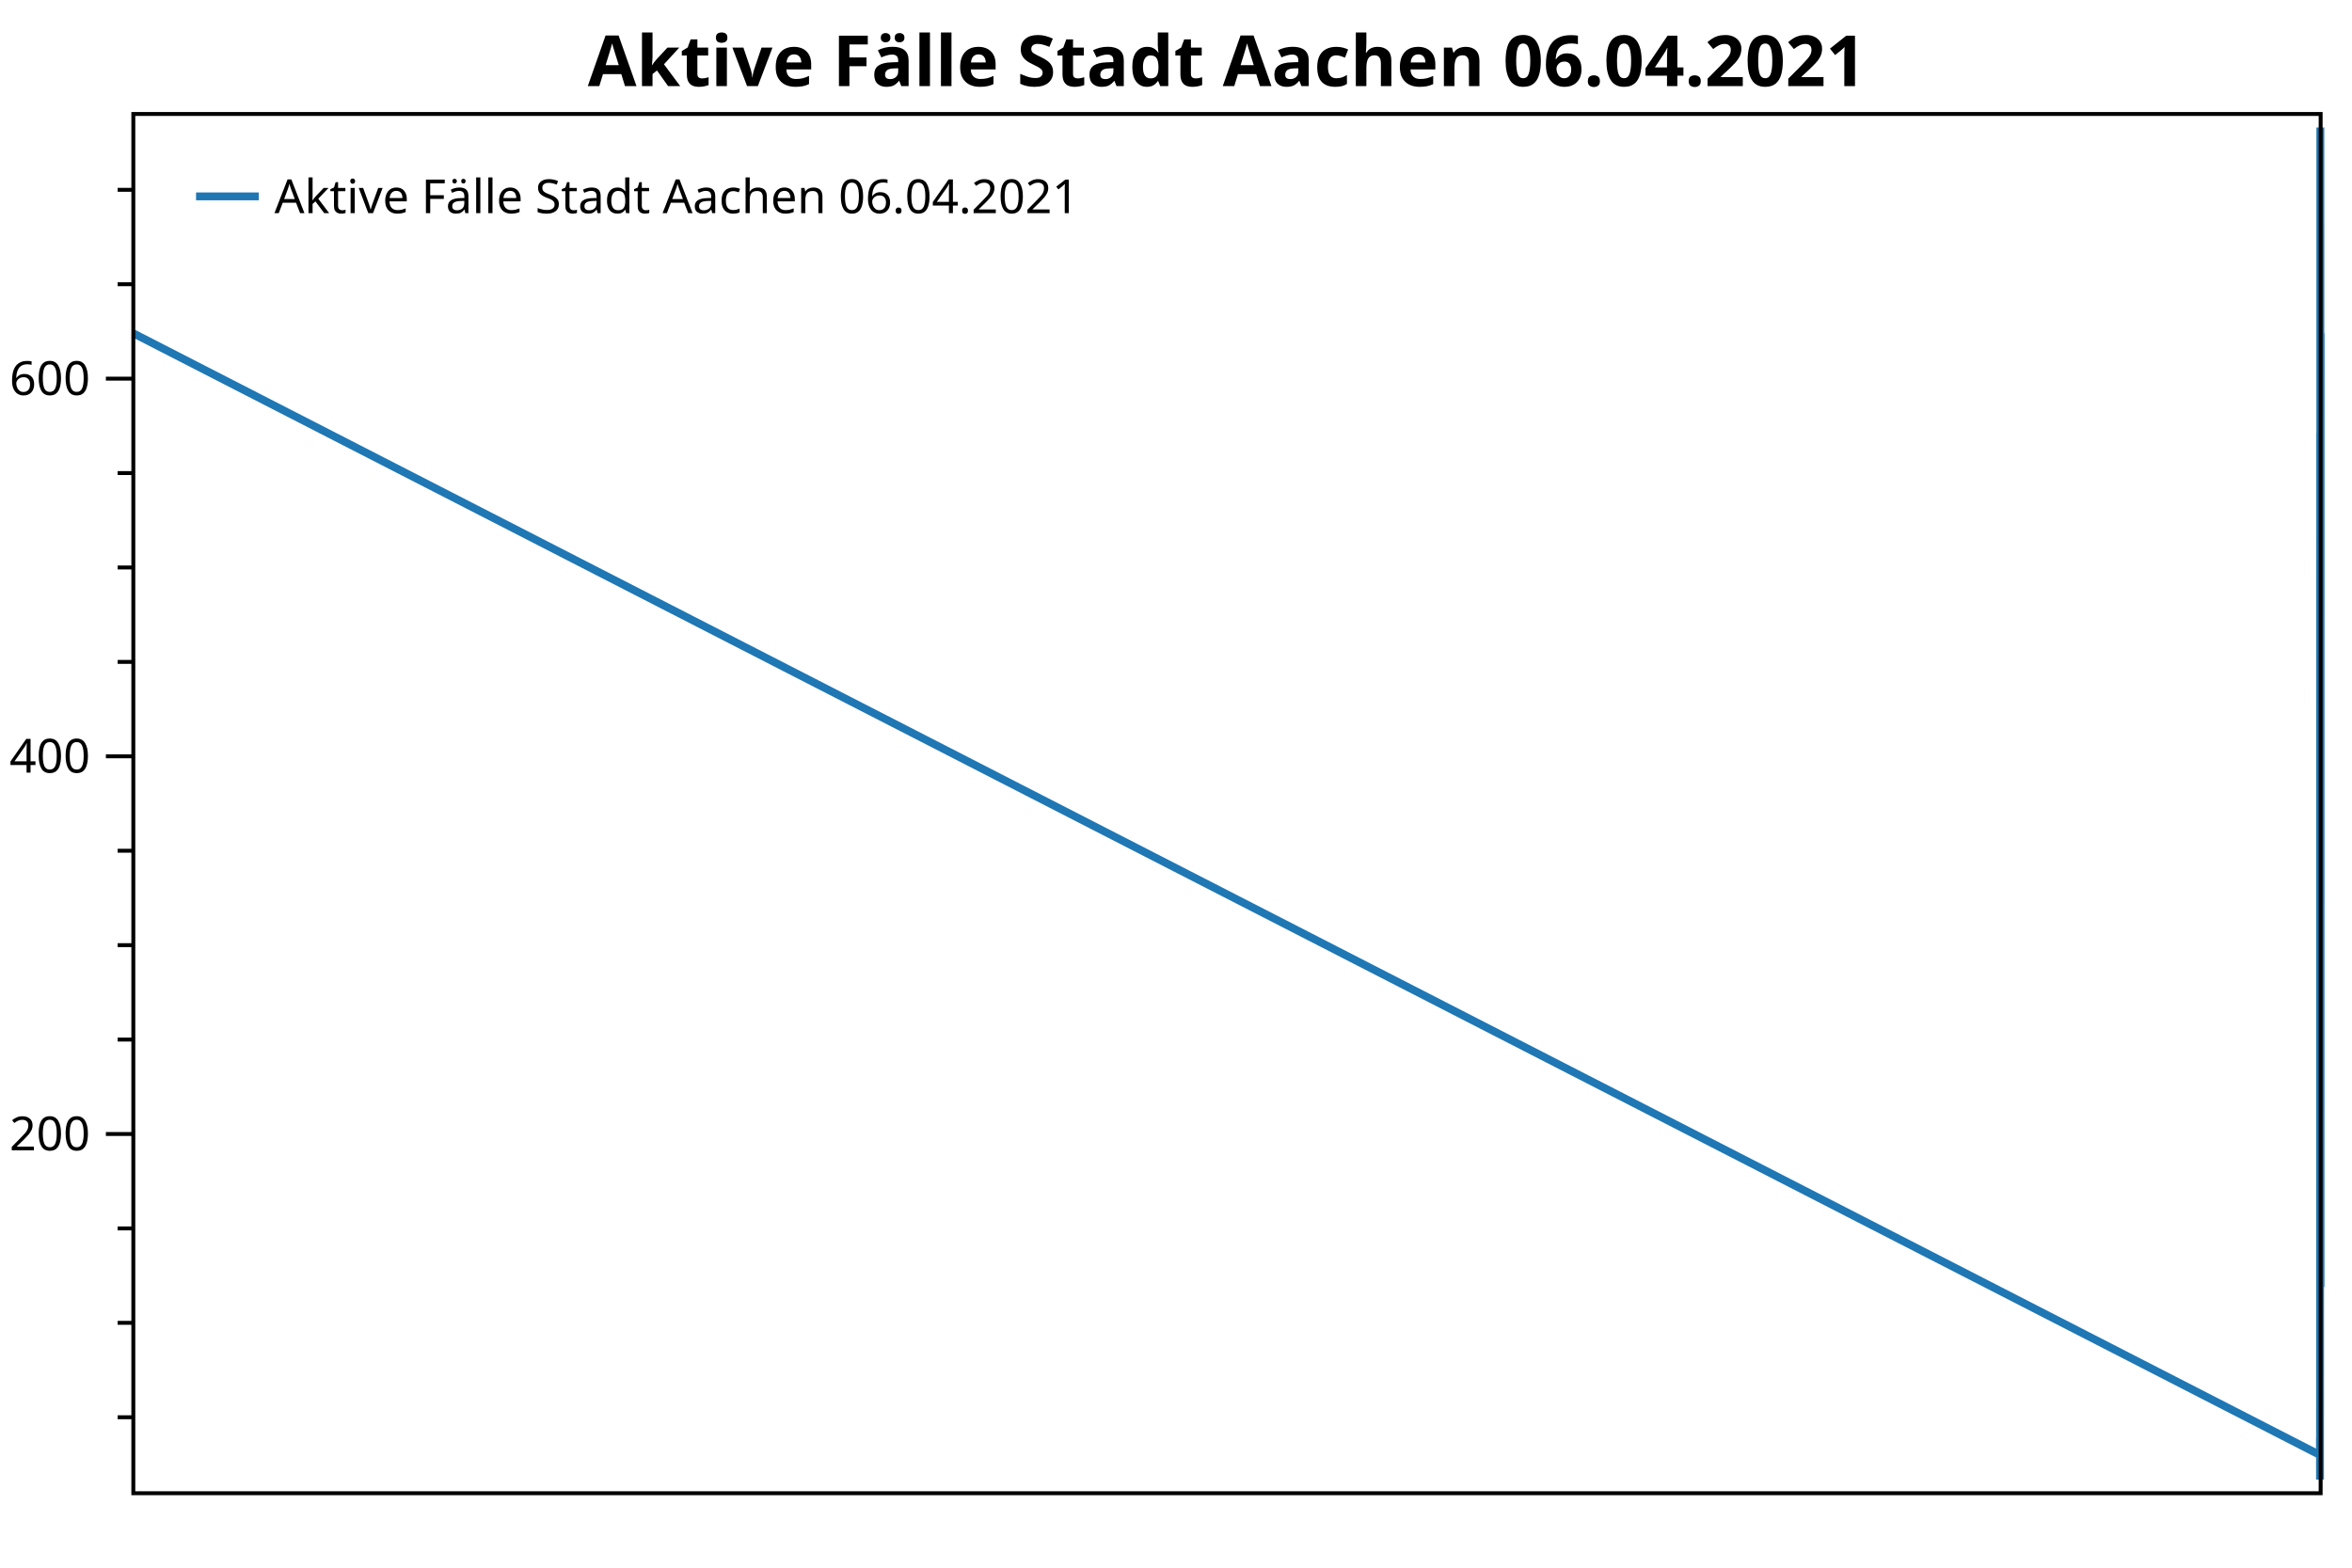
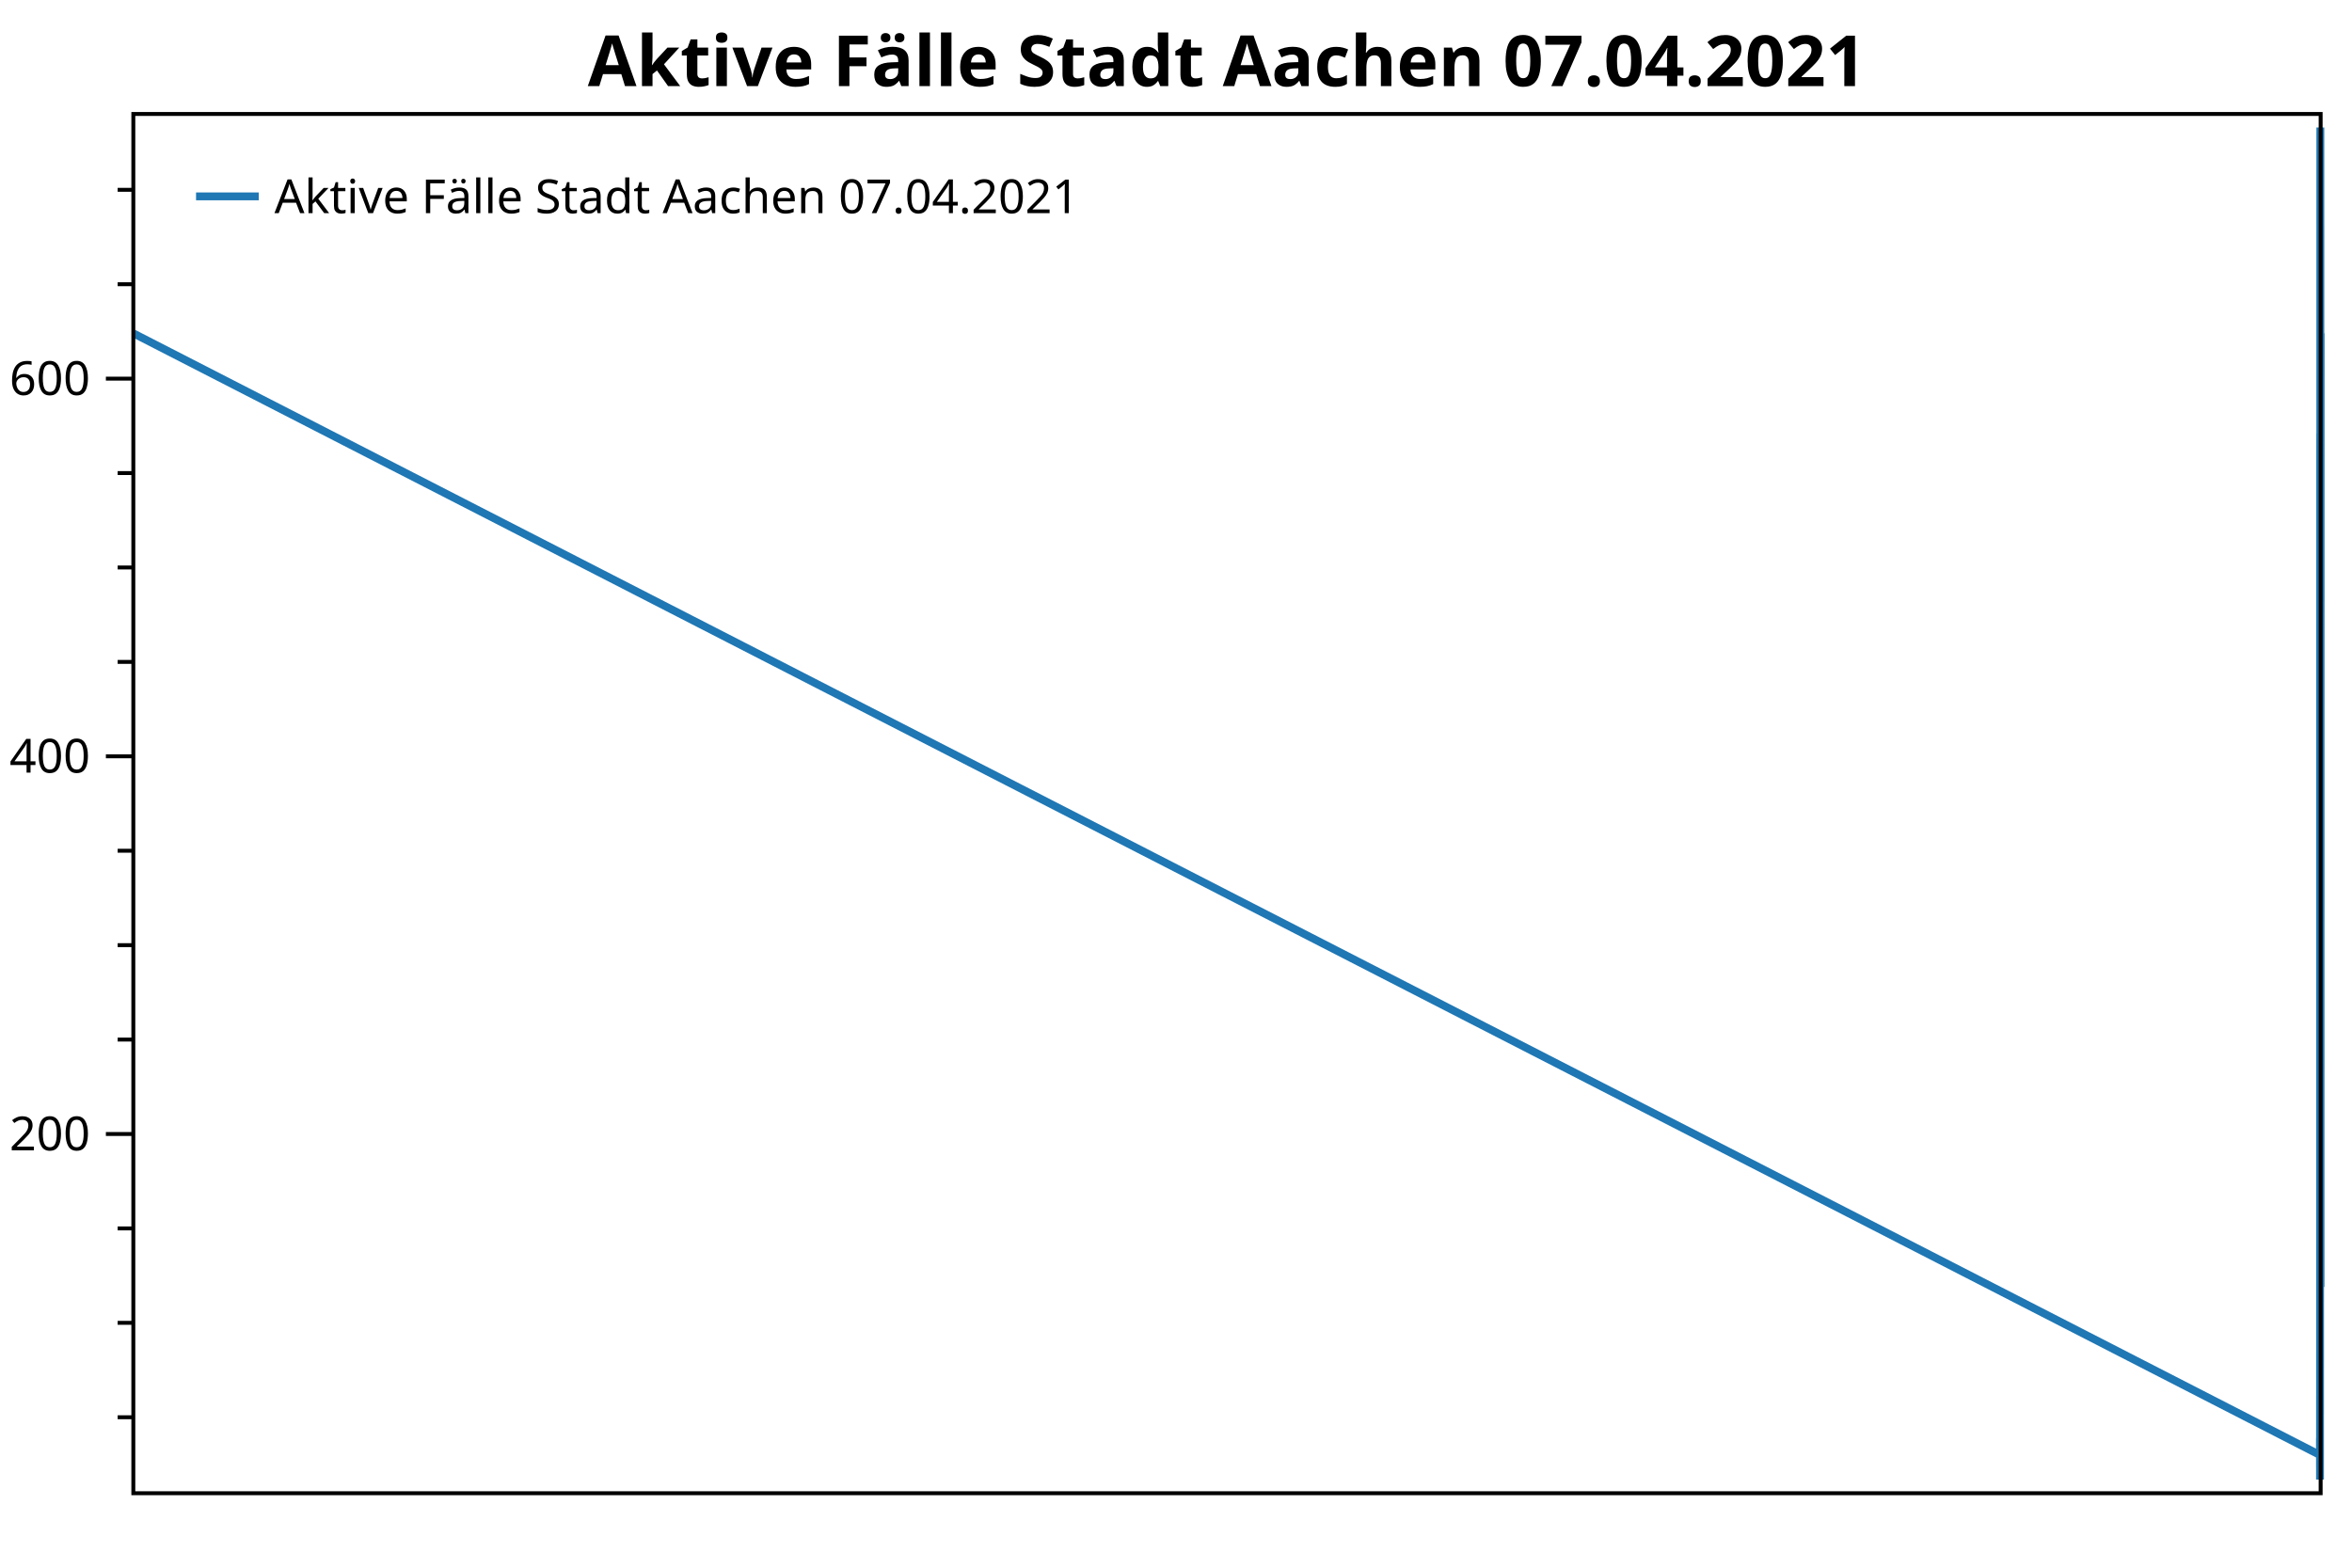
<svg xmlns="http://www.w3.org/2000/svg" width="600" height="400" version="1.1">
  <rect x="0" y="0" width="600" height="400" style="fill:rgb(255,255,255);stroke:none;" />
  <polyline points="34.012,361.615 30.012,361.615" style="fill:none;stroke:black;stroke-width:1" />
  <polyline points="34.012,337.524 30.012,337.524" style="fill:none;stroke:black;stroke-width:1" />
  <polyline points="34.012,313.433 30.012,313.433" style="fill:none;stroke:black;stroke-width:1" />
  <polyline points="34.012,265.251 30.012,265.251" style="fill:none;stroke:black;stroke-width:1" />
  <polyline points="34.012,241.159 30.012,241.159" style="fill:none;stroke:black;stroke-width:1" />
  <polyline points="34.012,217.068 30.012,217.068" style="fill:none;stroke:black;stroke-width:1" />
  <polyline points="34.012,168.886 30.012,168.886" style="fill:none;stroke:black;stroke-width:1" />
  <polyline points="34.012,144.794 30.012,144.794" style="fill:none;stroke:black;stroke-width:1" />
  <polyline points="34.012,120.703 30.012,120.703" style="fill:none;stroke:black;stroke-width:1" />
  <polyline points="34.012,72.521 30.012,72.521" style="fill:none;stroke:black;stroke-width:1" />
  <polyline points="34.012,48.43 30.012,48.43" style="fill:none;stroke:black;stroke-width:1" />
  <text dominant-baseline="middle" text-anchor="end" transform="translate(23.012,289.3418)" font-family="Segoe UI" font-size="12" font-weight="400" fill="black">200</text>
  <text dominant-baseline="middle" text-anchor="end" transform="translate(23.012,192.9769)" font-family="Segoe UI" font-size="12" font-weight="400" fill="black">400</text>
  <text dominant-baseline="middle" text-anchor="end" transform="translate(23.012,96.612)" font-family="Segoe UI" font-size="12" font-weight="400" fill="black">600</text>
  <polyline points="34.012,289.342 27.012,289.342" style="fill:none;stroke:black;stroke-width:1" />
  <polyline points="34.012,192.977 27.012,192.977" style="fill:none;stroke:black;stroke-width:1" />
  <polyline points="34.012,96.612 27.012,96.612" style="fill:none;stroke:black;stroke-width:1" />
-   <polyline points="34.012,85.048 591.821,371.252 591.822,366.916 591.825,369.806 591.825,366.916 591.83,367.397 591.831,371.252 591.833,370.77 591.835,374.143 591.84,375.106 591.841,377.516 591.842,376.07 591.843,373.179 591.843,371.252 591.846,366.434 591.846,363.061 591.847,358.243 591.849,356.315 591.851,360.652 591.853,359.206 591.854,356.797 591.856,345.233 591.858,347.161 591.859,339.933 591.859,333.188 591.862,325.479 591.862,332.224 591.863,325.96 591.864,319.215 591.865,317.288 591.867,302.833 591.868,313.915 591.868,308.133 591.869,295.124 591.87,276.332 591.872,252.241 591.874,250.796 591.875,228.632 591.875,224.296 591.878,159.249 591.878,177.077 591.879,177.077 591.88,171.777 591.88,142.867 591.883,152.022 591.884,200.204 591.884,189.604 591.885,175.631 591.886,169.849 591.888,137.567 591.889,157.322 591.89,143.349 591.891,116.367 591.893,110.585 591.894,137.567 591.895,144.794 591.896,114.439 591.896,138.049 591.899,160.213 591.899,178.04 591.9,171.777 591.901,186.713 591.902,164.067 591.904,135.64 591.905,151.54 591.905,176.113 591.906,167.44 591.907,179.968 591.909,119.74 591.91,145.276 591.911,159.249 591.912,135.158 591.912,119.74 591.914,71.557 591.915,101.912 591.916,113.476 591.917,97.094 591.918,71.075 591.92,33.975 591.921,62.403 591.921,86.494 591.925,32.529 591.926,58.548 591.927,77.821 591.927,57.584 591.93,58.066 591.931,84.085 591.932,120.703 591.933,128.894 591.933,100.948 591.937,154.431 591.937,179.004 591.938,168.404 591.939,195.386 591.941,211.286 591.942,239.232 591.942,246.459 591.943,244.532 591.944,240.196 591.946,239.714 591.948,250.796 591.949,230.559 591.949,217.55 591.952,219.477 591.952,241.641 591.953,260.914 591.954,251.76 591.955,251.76 591.957,269.105 591.958,281.633 591.958,274.405 591.959,259.95 591.96,245.496 591.962,256.096 591.963,291.751 591.964,289.824 591.965,279.705 591.965,301.387 591.967,310.542 591.968,319.215 591.969,313.433 591.971,313.915 591.973,316.324 591.973,328.37 591.974,320.178 591.975,294.16 591.976,292.714 591.978,272.96 591.979,272.96 591.98,265.251 591.98,253.205 591.981,238.268 591.983,228.15 591.984,229.595 591.985,230.559 591.986,200.204 591.986,179.486 591.989,153.949 591.989,154.431 591.99,156.358 591.991,123.112 591.992,116.849 591.994,112.512 591.995,146.722 591.995,153.467 591.996,141.904 591.997,106.73 592,85.048" style="fill:none;stroke:rgb(31,119,180);stroke-width:2;stroke-linejoin:bevel" />
-   <text dominant-baseline="hanging" text-anchor="middle" transform="translate(313.006,8)" font-family="Segoe UI" font-size="18" font-weight="700" fill="black">Aktive Fälle Stadt Aachen 06.04.2021</text>
+   <polyline points="34.012,85.048 591.82,371.252 591.822,366.916 591.824,369.806 591.825,366.916 591.829,367.397 591.83,371.252 591.832,370.77 591.834,374.143 591.84,375.106 591.84,377.516 591.841,376.07 591.842,373.179 591.843,371.252 591.845,366.434 591.846,363.061 591.846,358.243 591.848,356.315 591.85,360.652 591.852,359.206 591.853,356.797 591.856,345.233 591.857,347.161 591.858,339.933 591.859,333.188 591.861,325.479 591.862,332.224 591.862,325.96 591.863,319.215 591.864,317.288 591.866,302.833 591.867,313.915 591.868,308.133 591.868,295.124 591.869,276.332 591.871,252.241 591.873,250.796 591.874,228.632 591.875,224.296 591.877,159.249 591.878,177.077 591.878,177.077 591.879,171.777 591.88,142.867 591.882,152.022 591.883,200.204 591.884,189.604 591.884,175.631 591.885,169.849 591.887,137.567 591.888,157.322 591.889,143.349 591.89,116.367 591.893,110.585 591.893,137.567 591.894,144.794 591.895,114.439 591.896,138.049 591.898,160.213 591.899,178.04 591.899,171.777 591.9,186.713 591.901,164.067 591.903,135.64 591.904,151.54 591.905,176.113 591.905,167.44 591.906,179.968 591.909,119.74 591.909,145.276 591.91,159.249 591.911,135.158 591.912,119.74 591.914,71.557 591.914,101.912 591.915,113.476 591.916,97.094 591.917,71.075 591.919,33.975 591.92,62.403 591.921,86.494 591.924,32.529 591.925,58.548 591.926,77.821 591.927,57.584 591.93,58.066 591.93,84.085 591.931,120.703 591.932,128.894 591.933,100.948 591.936,154.431 591.937,179.004 591.937,168.404 591.938,195.386 591.94,211.286 591.941,239.232 591.942,246.459 591.942,244.532 591.943,240.196 591.946,239.714 591.947,250.796 591.948,230.559 591.949,217.55 591.951,219.477 591.952,241.641 591.952,260.914 591.953,251.76 591.954,251.76 591.956,269.105 591.957,281.633 591.958,274.405 591.958,259.95 591.959,245.496 591.961,256.096 591.962,291.751 591.963,289.824 591.964,279.705 591.965,301.387 591.967,310.542 591.967,319.215 591.968,313.433 591.97,313.915 591.972,316.324 591.973,328.37 591.973,320.178 591.974,294.16 591.975,292.714 591.977,272.96 591.978,272.96 591.979,265.251 591.98,253.205 591.98,238.268 591.983,228.15 591.983,229.595 591.984,230.559 591.985,200.204 591.986,179.486 591.988,153.949 591.989,154.431 591.989,156.358 591.99,123.112 591.991,116.849 591.993,112.512 591.994,146.722 591.995,153.467 591.995,141.904 591.996,106.73 591.999,85.048 592,88.903" style="fill:none;stroke:rgb(31,119,180);stroke-width:2;stroke-linejoin:bevel" />
+   <text dominant-baseline="hanging" text-anchor="middle" transform="translate(313.006,8)" font-family="Segoe UI" font-size="18" font-weight="700" fill="black">Aktive Fälle Stadt Aachen 07.04.2021</text>
  <polygon points="34.012,29.079 592,29.079 592,381 34.012,381" style="fill:none;stroke:black;stroke-width:1" />
  <polygon points="42.012,37.08 228.483,37.08 228.483,63.133 42.012,63.133" style="fill:none;stroke:none;" />
-   <text dominant-baseline="hanging" text-anchor="start" transform="translate(70.012,45.0795)" font-family="Segoe UI" font-size="12" font-weight="400" fill="black">Aktive Fälle Stadt Aachen 06.04.2021</text>
+   <text dominant-baseline="hanging" text-anchor="start" transform="translate(70.012,45.0795)" font-family="Segoe UI" font-size="12" font-weight="400" fill="black">Aktive Fälle Stadt Aachen 07.04.2021</text>
  <polyline points="50.012,50.106 66.012,50.106" style="fill:none;stroke:rgb(31,119,180);stroke-width:2" />
</svg>
